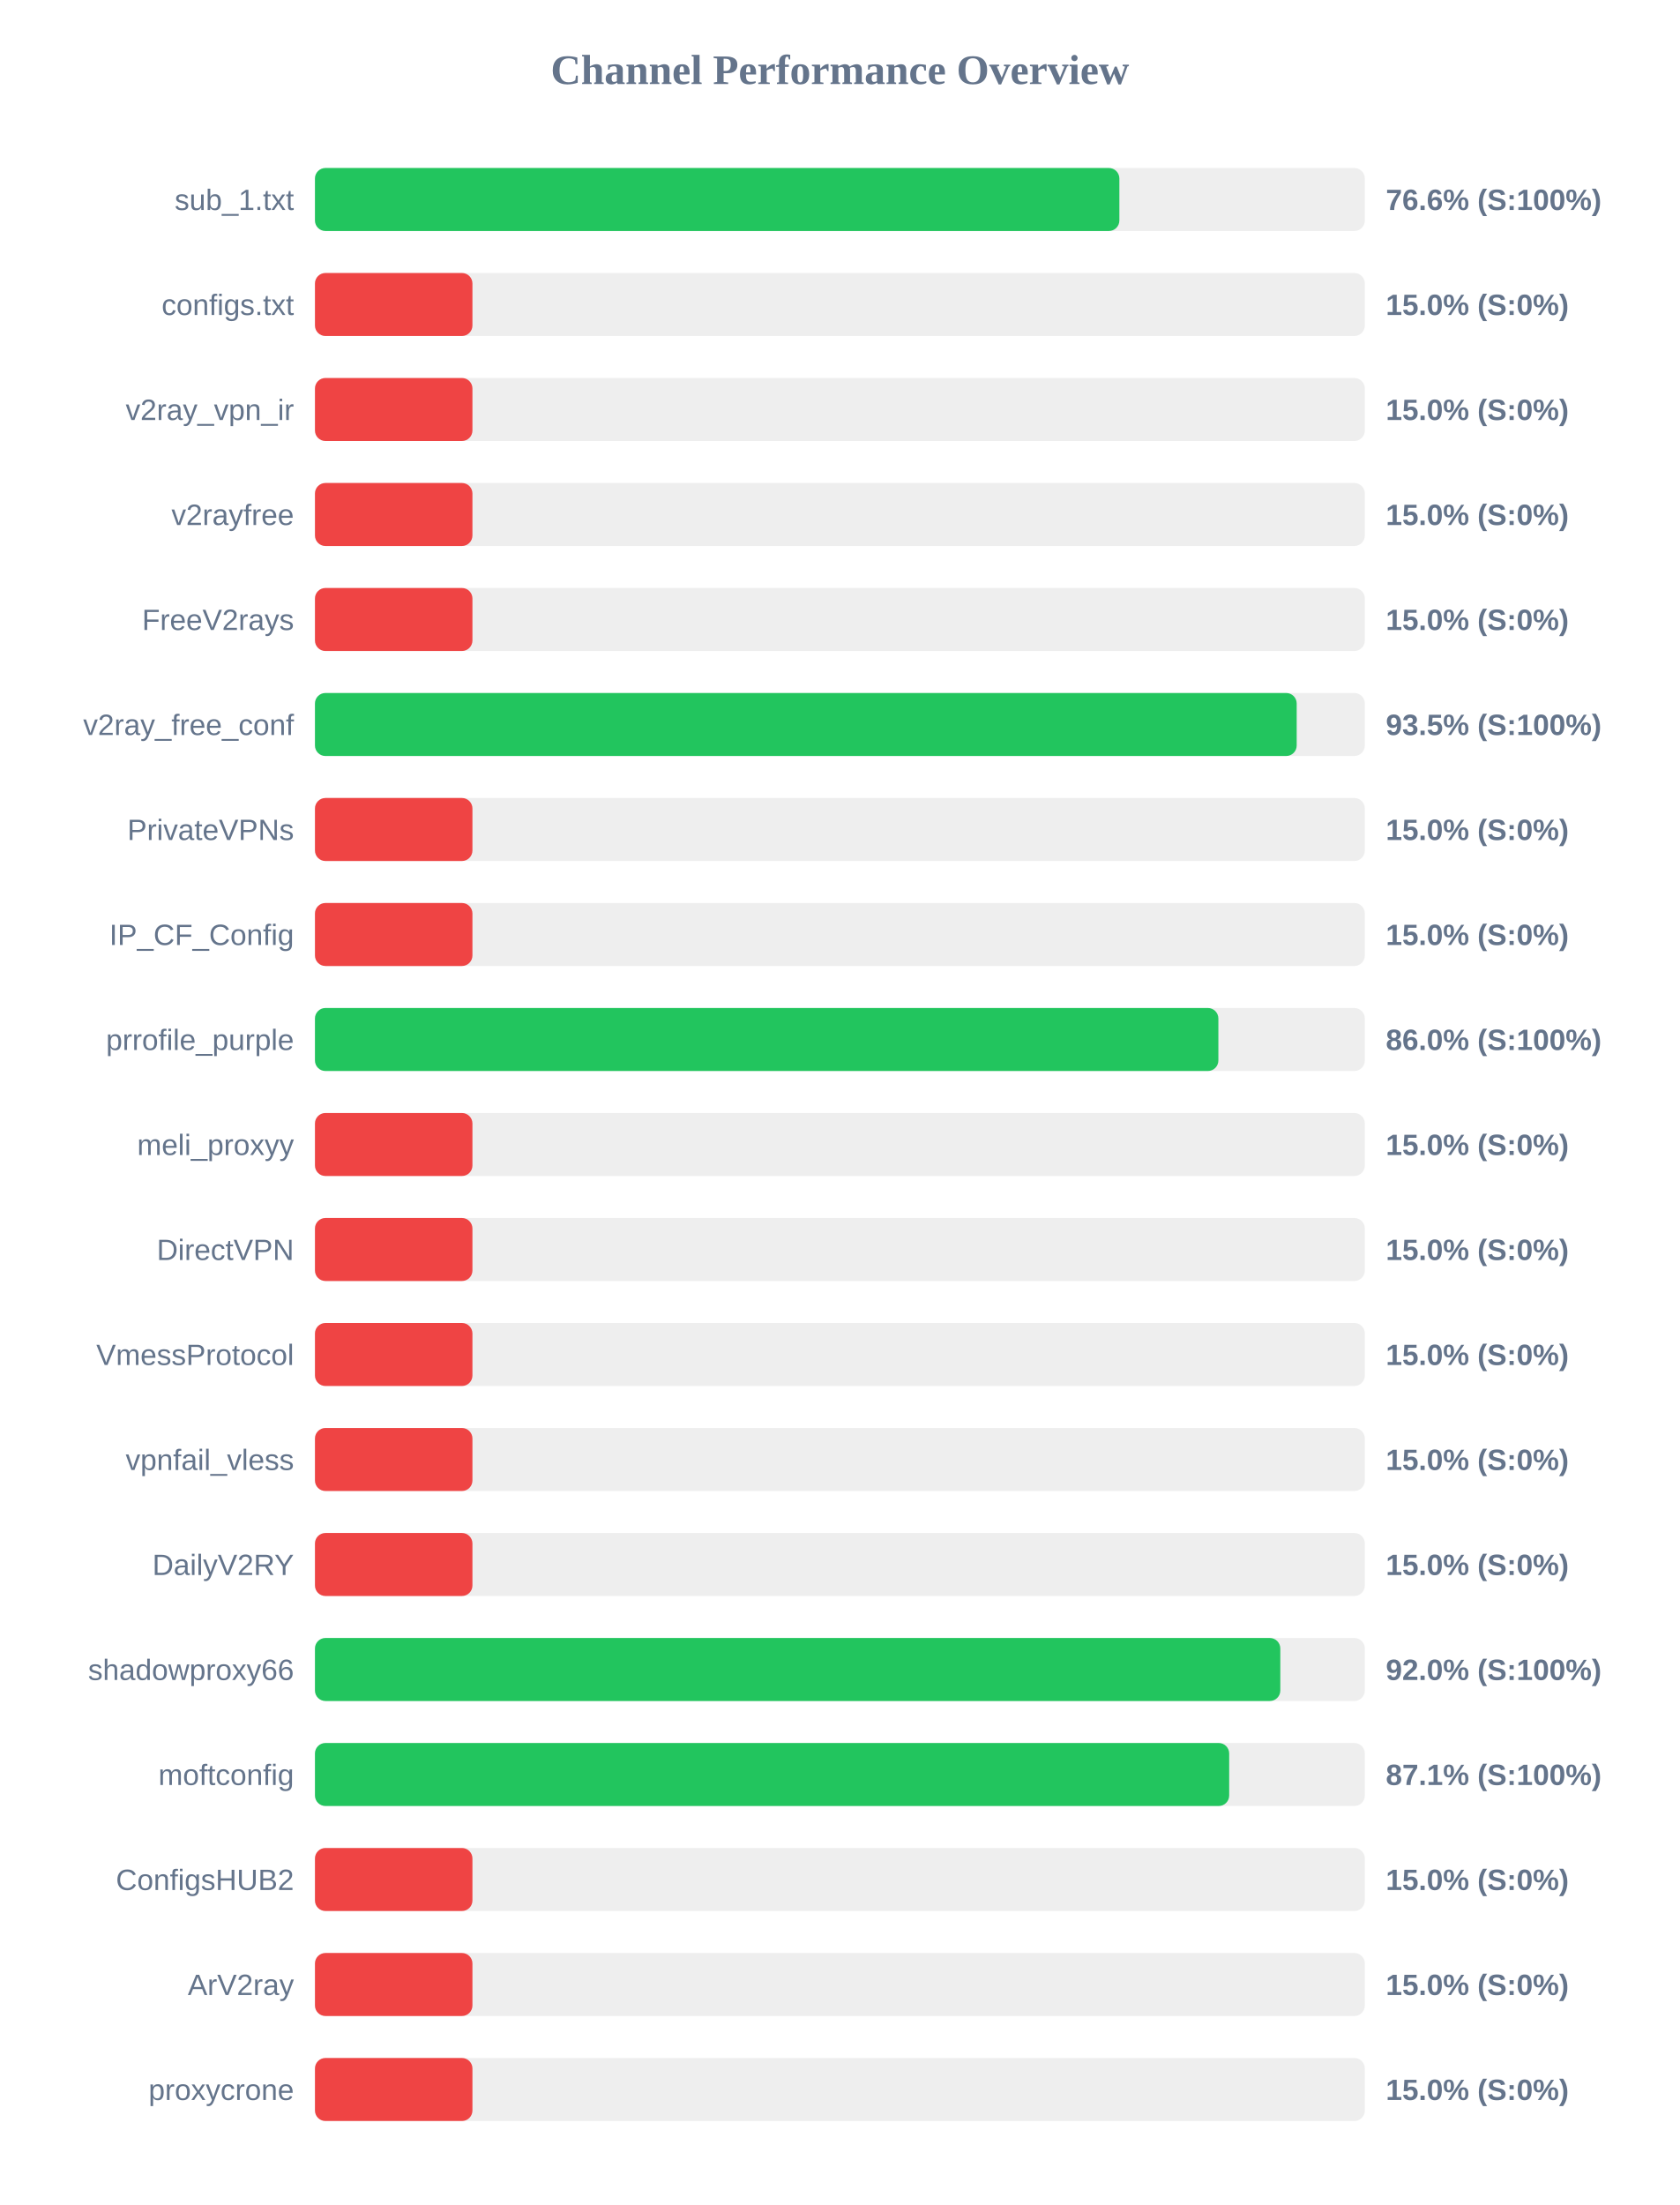
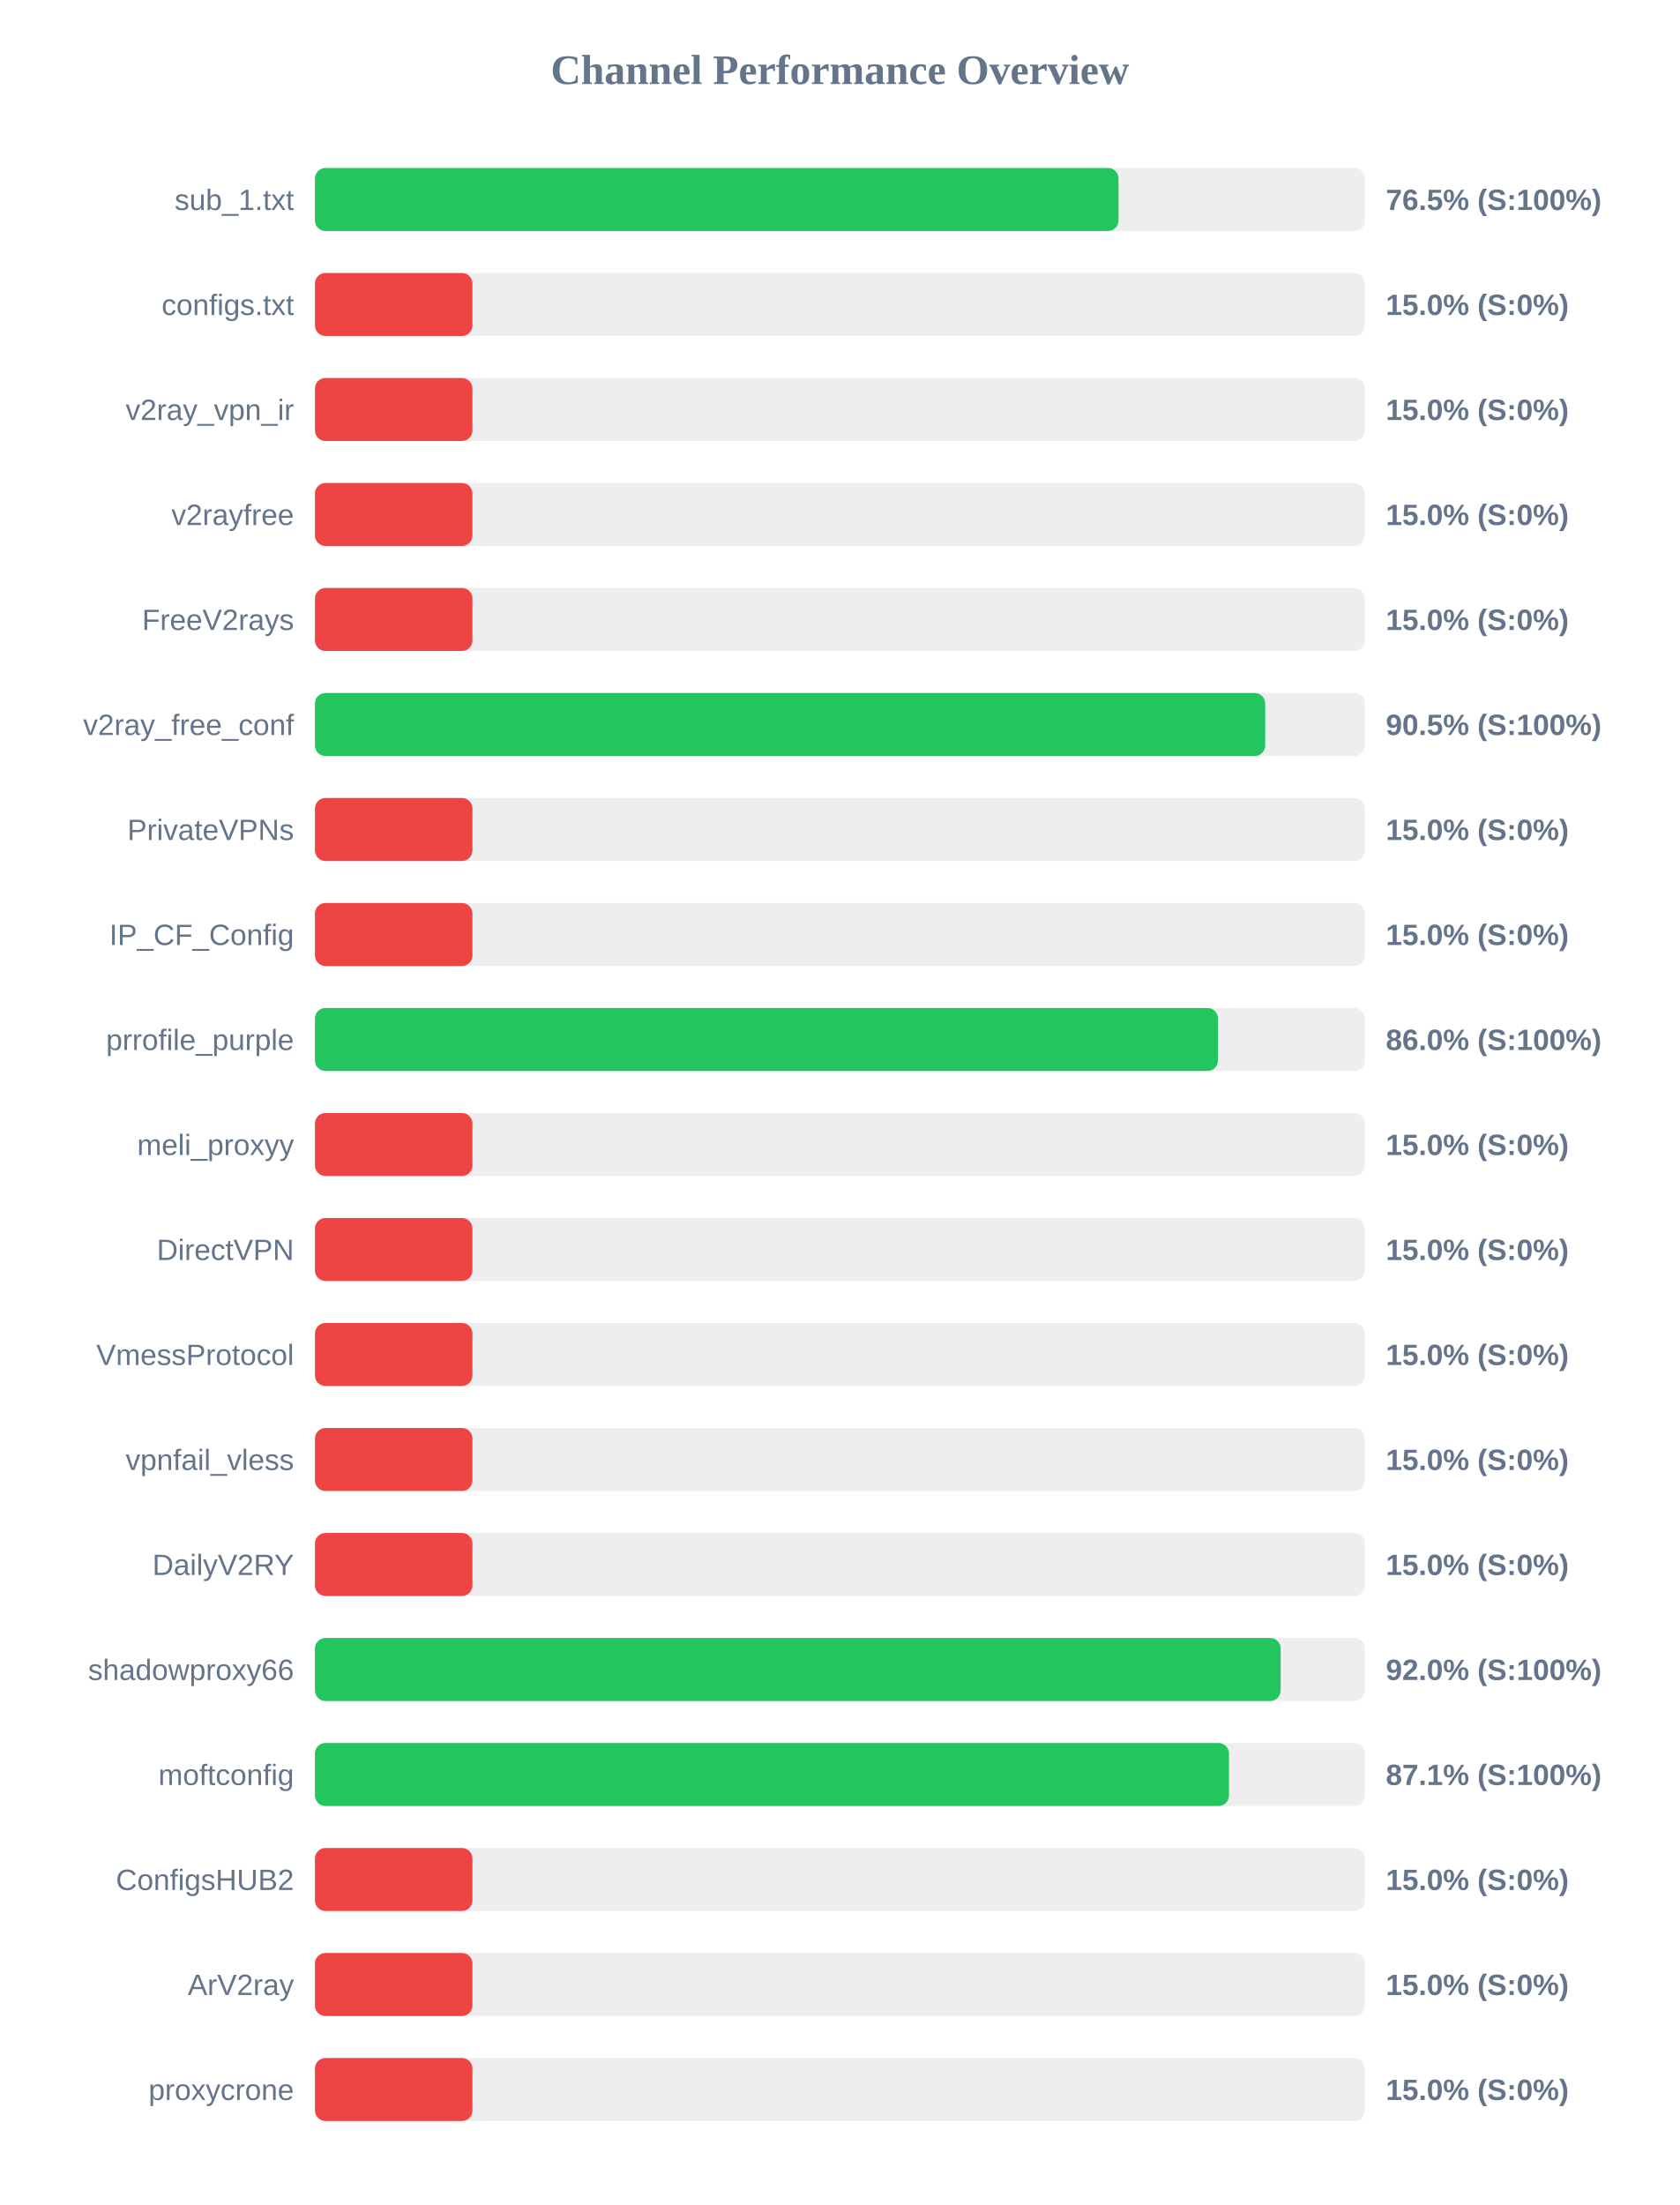
<svg xmlns="http://www.w3.org/2000/svg" width="800" height="1050" version="1.1">
  <style>
        .row { font: 14px Arial; fill: #64748b; }
        .score { font: bold 14px Arial; fill: #64748b; }
    </style>
  <text x="400" y="40" text-anchor="middle" font-size="20px" font-weight="bold" fill="#64748b">Channel Performance Overview</text>
  <rect x="150" y="80" width="500" height="30" fill="#eee" rx="5" />
-   <rect x="150" y="80" width="383.1" height="30" fill="#22c55e" rx="5" />
+   <rect x="150" y="80" width="382.7" height="30" fill="#22c55e" rx="5" />
  <text x="140" y="100" text-anchor="end" class="row">sub_1.txt</text>
-   <text x="660" y="100" text-anchor="start" class="score">76.6% (S:100%)</text>
+   <text x="660" y="100" text-anchor="start" class="score">76.5% (S:100%)</text>
  <rect x="150" y="130" width="500" height="30" fill="#eee" rx="5" />
  <rect x="150" y="130" width="75.0" height="30" fill="#ef4444" rx="5" />
  <text x="140" y="150" text-anchor="end" class="row">configs.txt</text>
  <text x="660" y="150" text-anchor="start" class="score">15.0% (S:0%)</text>
  <rect x="150" y="180" width="500" height="30" fill="#eee" rx="5" />
  <rect x="150" y="180" width="75.0" height="30" fill="#ef4444" rx="5" />
  <text x="140" y="200" text-anchor="end" class="row">v2ray_vpn_ir</text>
  <text x="660" y="200" text-anchor="start" class="score">15.0% (S:0%)</text>
  <rect x="150" y="230" width="500" height="30" fill="#eee" rx="5" />
  <rect x="150" y="230" width="75.0" height="30" fill="#ef4444" rx="5" />
  <text x="140" y="250" text-anchor="end" class="row">v2rayfree</text>
  <text x="660" y="250" text-anchor="start" class="score">15.0% (S:0%)</text>
  <rect x="150" y="280" width="500" height="30" fill="#eee" rx="5" />
  <rect x="150" y="280" width="75.0" height="30" fill="#ef4444" rx="5" />
  <text x="140" y="300" text-anchor="end" class="row">FreeV2rays</text>
  <text x="660" y="300" text-anchor="start" class="score">15.0% (S:0%)</text>
  <rect x="150" y="330" width="500" height="30" fill="#eee" rx="5" />
-   <rect x="150" y="330" width="467.55" height="30" fill="#22c55e" rx="5" />
+   <rect x="150" y="330" width="452.55" height="30" fill="#22c55e" rx="5" />
  <text x="140" y="350" text-anchor="end" class="row">v2ray_free_conf</text>
-   <text x="660" y="350" text-anchor="start" class="score">93.5% (S:100%)</text>
+   <text x="660" y="350" text-anchor="start" class="score">90.5% (S:100%)</text>
  <rect x="150" y="380" width="500" height="30" fill="#eee" rx="5" />
  <rect x="150" y="380" width="75.0" height="30" fill="#ef4444" rx="5" />
  <text x="140" y="400" text-anchor="end" class="row">PrivateVPNs</text>
  <text x="660" y="400" text-anchor="start" class="score">15.0% (S:0%)</text>
  <rect x="150" y="430" width="500" height="30" fill="#eee" rx="5" />
  <rect x="150" y="430" width="75.0" height="30" fill="#ef4444" rx="5" />
  <text x="140" y="450" text-anchor="end" class="row">IP_CF_Config</text>
  <text x="660" y="450" text-anchor="start" class="score">15.0% (S:0%)</text>
  <rect x="150" y="480" width="500" height="30" fill="#eee" rx="5" />
-   <rect x="150" y="480" width="430.25" height="30" fill="#22c55e" rx="5" />
+   <rect x="150" y="480" width="430.05" height="30" fill="#22c55e" rx="5" />
  <text x="140" y="500" text-anchor="end" class="row">prrofile_purple</text>
  <text x="660" y="500" text-anchor="start" class="score">86.0% (S:100%)</text>
  <rect x="150" y="530" width="500" height="30" fill="#eee" rx="5" />
  <rect x="150" y="530" width="75.0" height="30" fill="#ef4444" rx="5" />
  <text x="140" y="550" text-anchor="end" class="row">meli_proxyy</text>
  <text x="660" y="550" text-anchor="start" class="score">15.0% (S:0%)</text>
  <rect x="150" y="580" width="500" height="30" fill="#eee" rx="5" />
  <rect x="150" y="580" width="75.0" height="30" fill="#ef4444" rx="5" />
  <text x="140" y="600" text-anchor="end" class="row">DirectVPN</text>
  <text x="660" y="600" text-anchor="start" class="score">15.0% (S:0%)</text>
  <rect x="150" y="630" width="500" height="30" fill="#eee" rx="5" />
  <rect x="150" y="630" width="75.0" height="30" fill="#ef4444" rx="5" />
  <text x="140" y="650" text-anchor="end" class="row">VmessProtocol</text>
  <text x="660" y="650" text-anchor="start" class="score">15.0% (S:0%)</text>
  <rect x="150" y="680" width="500" height="30" fill="#eee" rx="5" />
  <rect x="150" y="680" width="75.0" height="30" fill="#ef4444" rx="5" />
  <text x="140" y="700" text-anchor="end" class="row">vpnfail_vless</text>
  <text x="660" y="700" text-anchor="start" class="score">15.0% (S:0%)</text>
  <rect x="150" y="730" width="500" height="30" fill="#eee" rx="5" />
  <rect x="150" y="730" width="75.0" height="30" fill="#ef4444" rx="5" />
  <text x="140" y="750" text-anchor="end" class="row">DailyV2RY</text>
  <text x="660" y="750" text-anchor="start" class="score">15.0% (S:0%)</text>
  <rect x="150" y="780" width="500" height="30" fill="#eee" rx="5" />
-   <rect x="150" y="780" width="459.75" height="30" fill="#22c55e" rx="5" />
+   <rect x="150" y="780" width="459.9" height="30" fill="#22c55e" rx="5" />
  <text x="140" y="800" text-anchor="end" class="row">shadowproxy66</text>
  <text x="660" y="800" text-anchor="start" class="score">92.0% (S:100%)</text>
  <rect x="150" y="830" width="500" height="30" fill="#eee" rx="5" />
-   <rect x="150" y="830" width="435.4" height="30" fill="#22c55e" rx="5" />
+   <rect x="150" y="830" width="435.3" height="30" fill="#22c55e" rx="5" />
  <text x="140" y="850" text-anchor="end" class="row">moftconfig</text>
  <text x="660" y="850" text-anchor="start" class="score">87.1% (S:100%)</text>
  <rect x="150" y="880" width="500" height="30" fill="#eee" rx="5" />
  <rect x="150" y="880" width="75.0" height="30" fill="#ef4444" rx="5" />
  <text x="140" y="900" text-anchor="end" class="row">ConfigsHUB2</text>
  <text x="660" y="900" text-anchor="start" class="score">15.0% (S:0%)</text>
  <rect x="150" y="930" width="500" height="30" fill="#eee" rx="5" />
  <rect x="150" y="930" width="75.0" height="30" fill="#ef4444" rx="5" />
  <text x="140" y="950" text-anchor="end" class="row">ArV2ray</text>
  <text x="660" y="950" text-anchor="start" class="score">15.0% (S:0%)</text>
  <rect x="150" y="980" width="500" height="30" fill="#eee" rx="5" />
  <rect x="150" y="980" width="75.0" height="30" fill="#ef4444" rx="5" />
  <text x="140" y="1000" text-anchor="end" class="row">proxycrone</text>
  <text x="660" y="1000" text-anchor="start" class="score">15.0% (S:0%)</text>
</svg>
